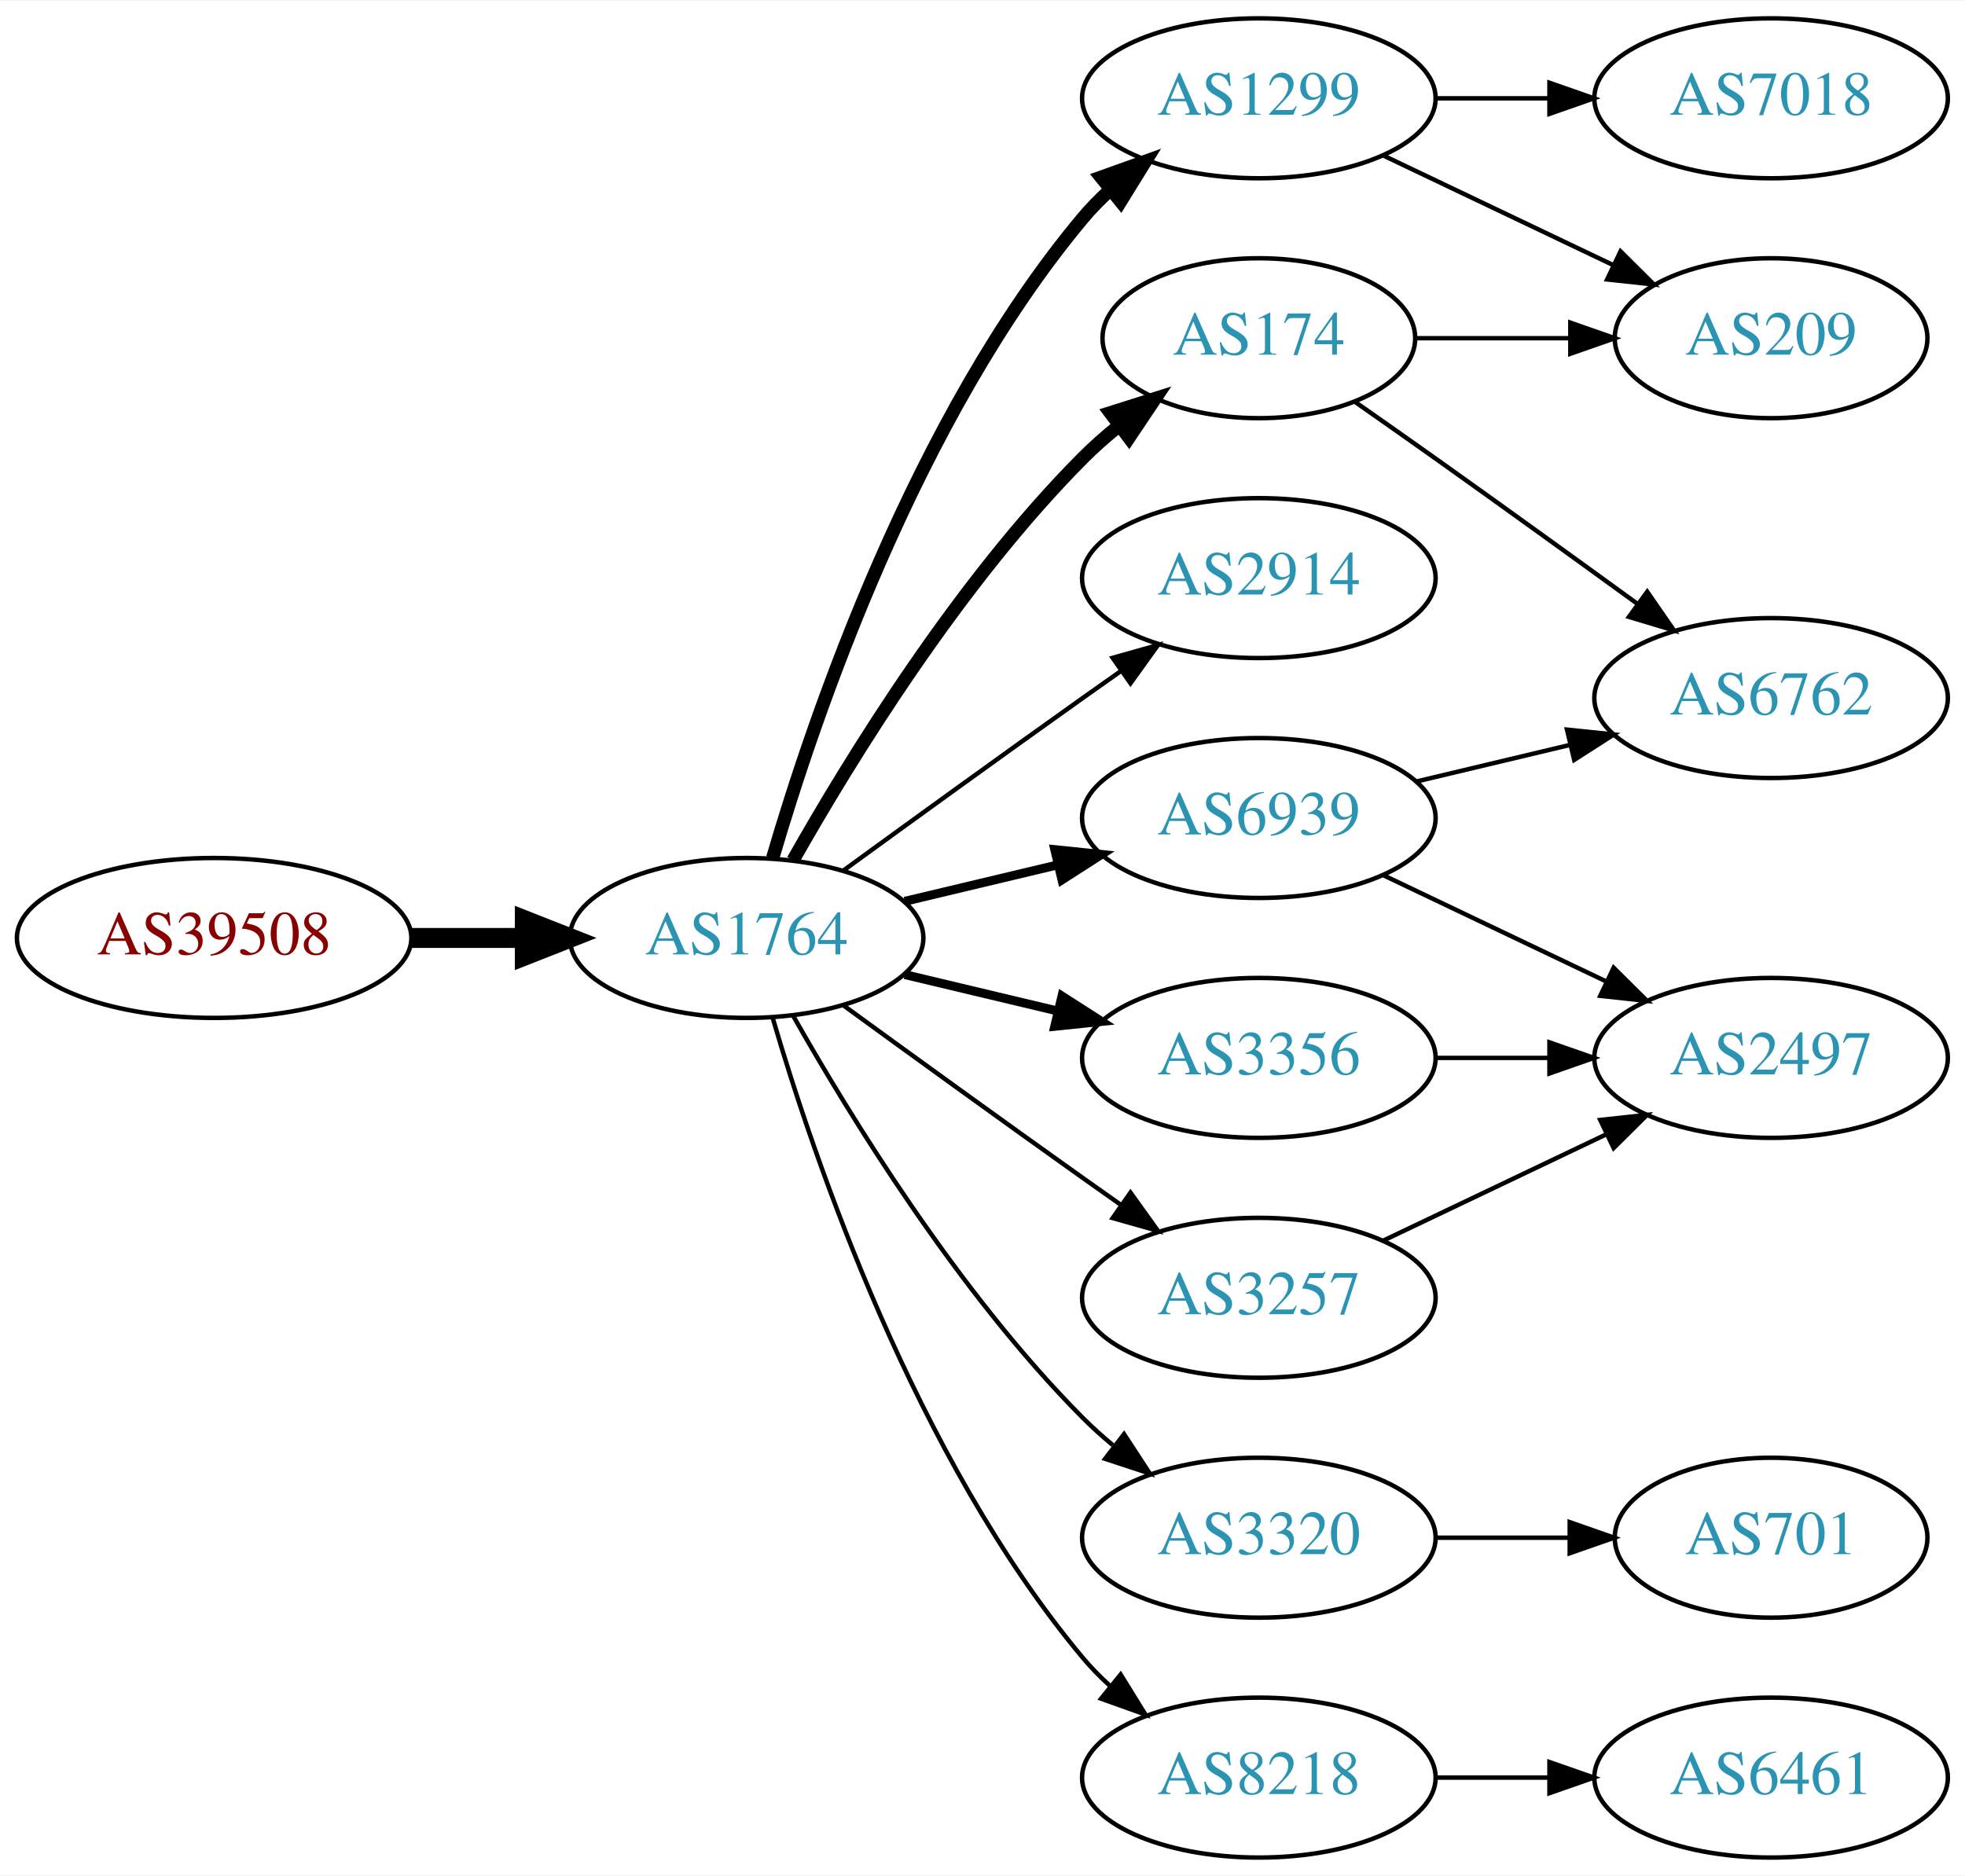
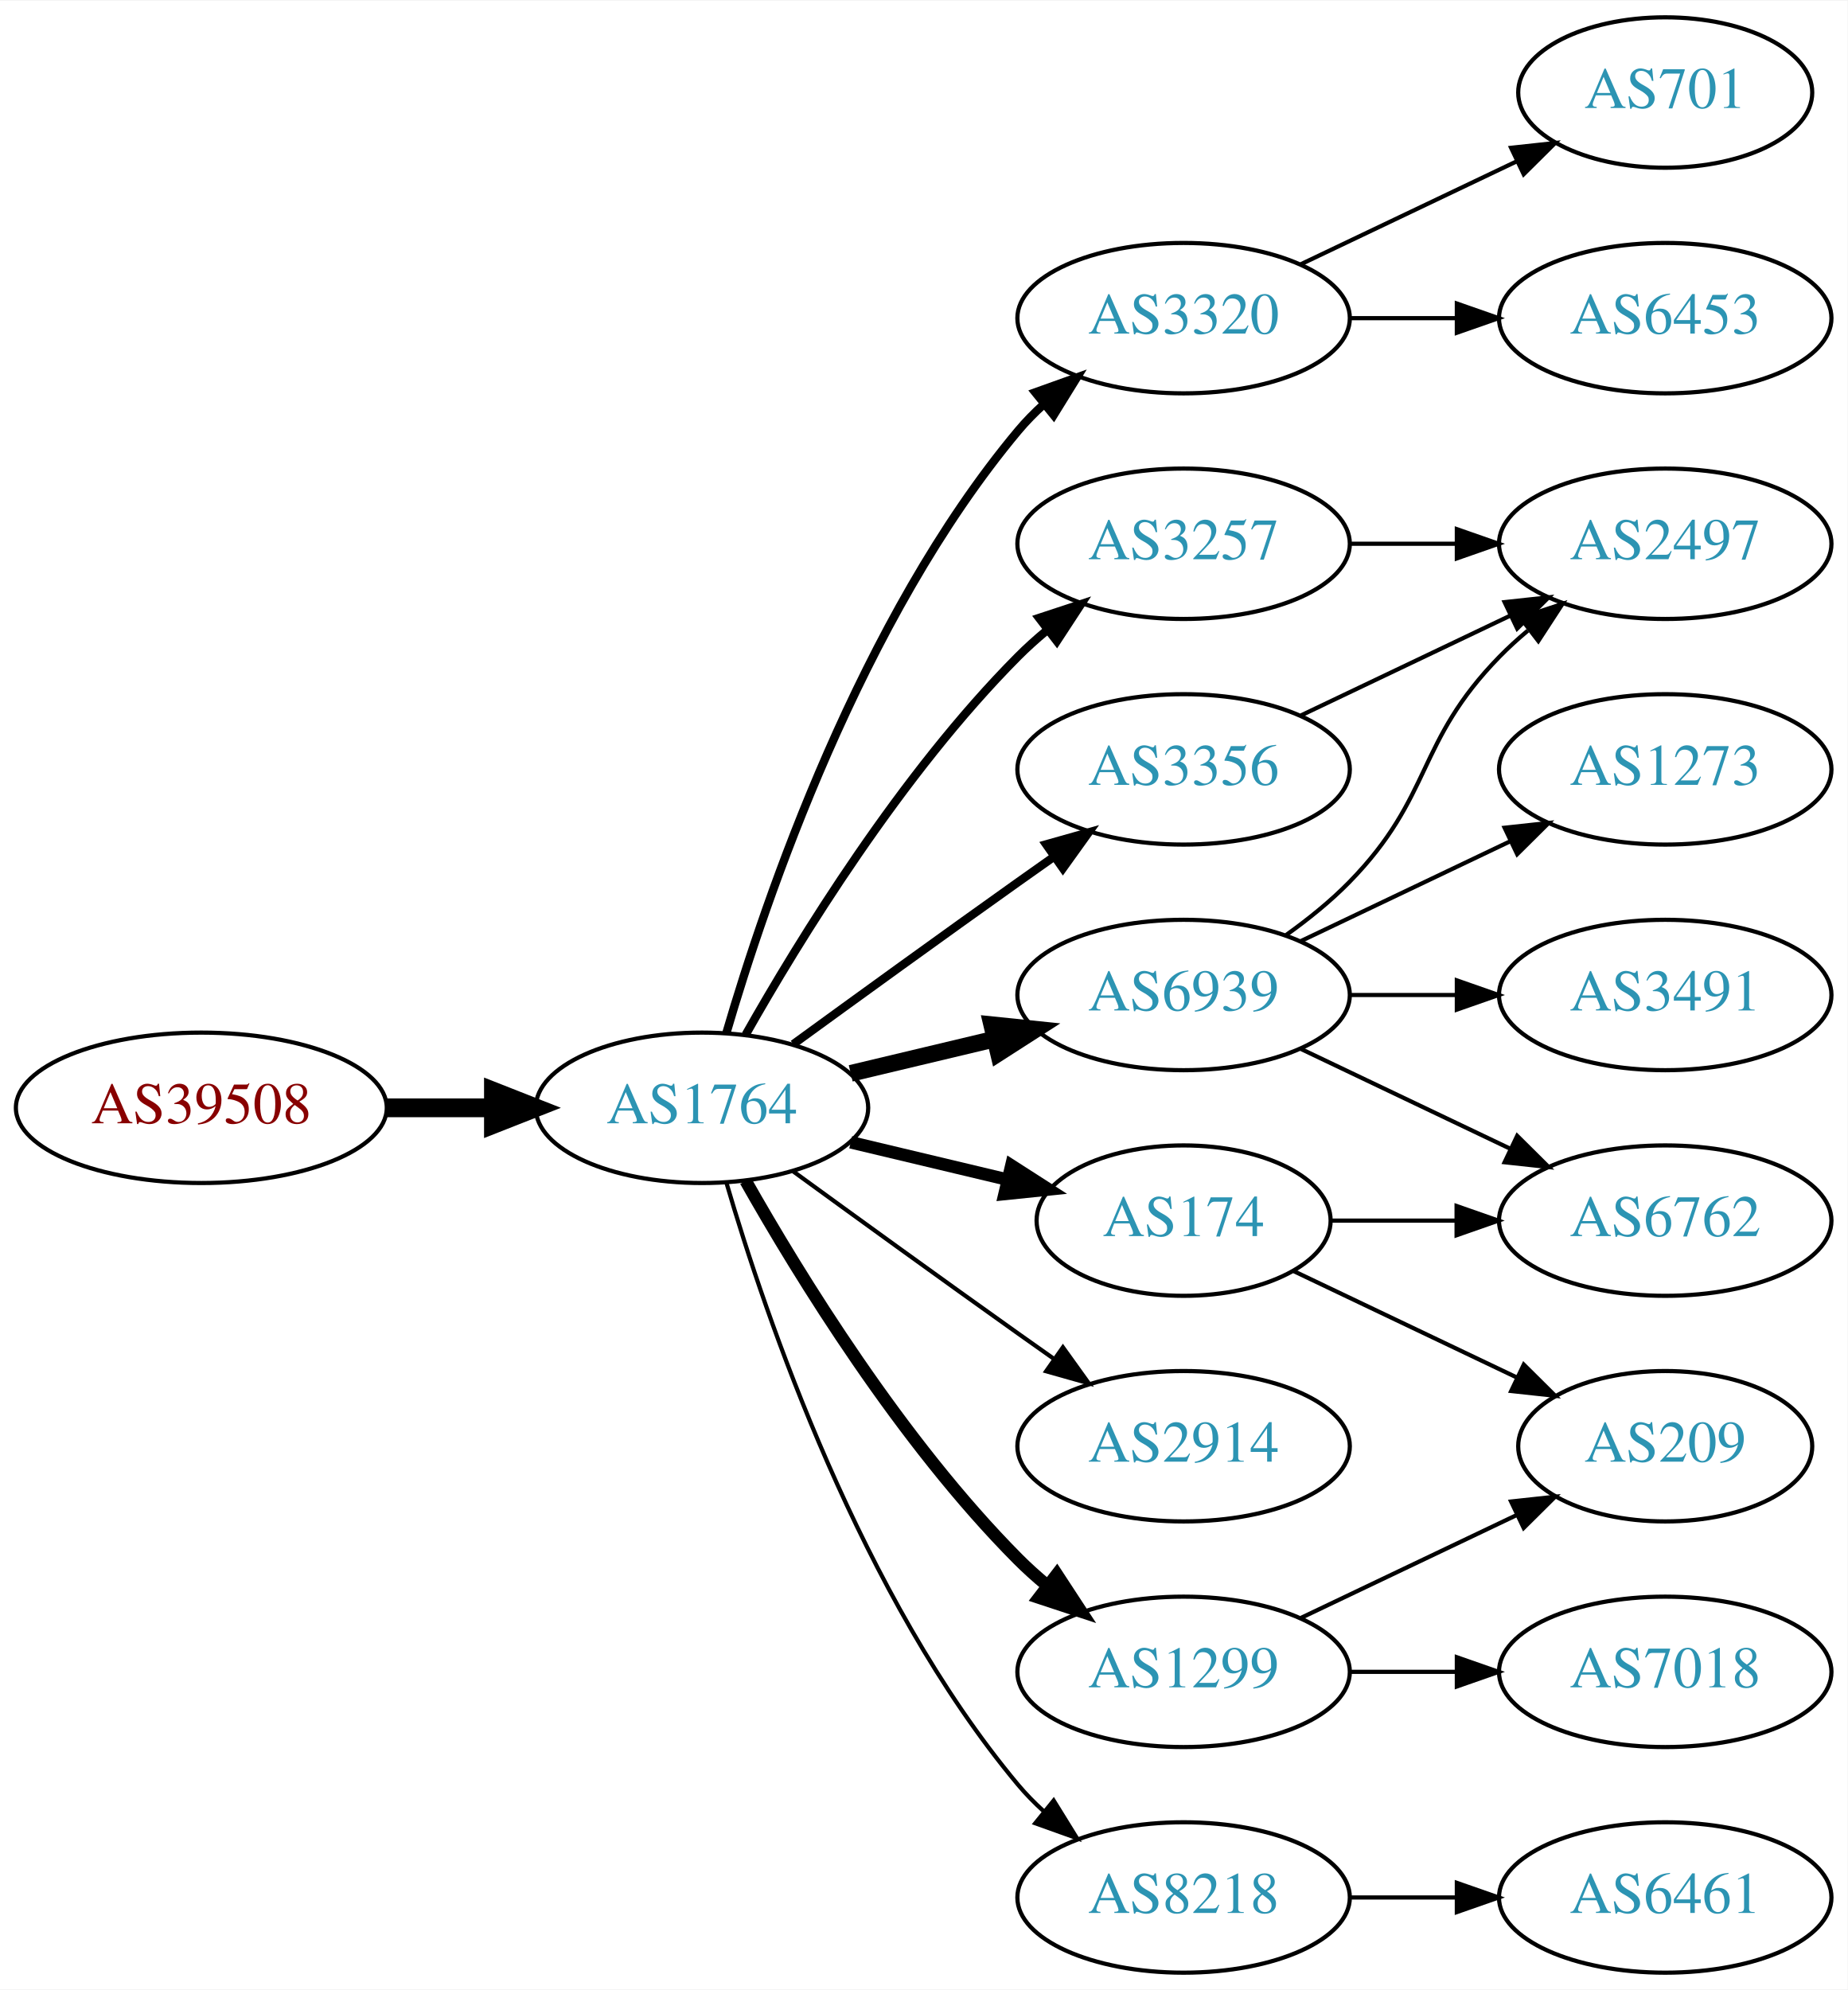
- <svg xmlns="http://www.w3.org/2000/svg" xmlns:xlink="http://www.w3.org/1999/xlink" width="442pt" height="422pt" viewBox="0.00 0.00 442.27 422.00">
-   <g id="graph0" class="graph" transform="scale(1 1) rotate(0) translate(4 418)">
-     <polygon fill="white" stroke="none" points="-4,4 -4,-418 438.271,-418 438.271,4 -4,4" />
+ <svg xmlns="http://www.w3.org/2000/svg" xmlns:xlink="http://www.w3.org/1999/xlink" width="442pt" height="476pt" viewBox="0.00 0.00 442.27 476.00">
+   <g id="graph0" class="graph" transform="scale(1 1) rotate(0) translate(4 472)">
+     <polygon fill="white" stroke="none" points="-4,4 -4,-472 438.271,-472 438.271,4 -4,4" />
    <g id="node1" class="node">
      <g id="a_node1">
        <a xlink:href="/asn/39508" xlink:title="AS39508 ~ AXIANS ICT Austria GmbH [AT]">
          <ellipse fill="#ffffff" stroke="black" cx="44.196" cy="-207" rx="44.393" ry="18" />
          <text text-anchor="middle" x="44.196" y="-203.3" font-family="Times,serif" font-size="14.00" fill="#880000">AS39508</text>
        </a>
      </g>
    </g>
    <g id="node2" class="node">
      <g id="a_node2">
        <a xlink:href="/asn/1764" xlink:title="AS1764 ~ NEXTLAYER-AS [AT]">
          <ellipse fill="#ffffff" stroke="black" cx="164.039" cy="-207" rx="39.794" ry="18" />
          <text text-anchor="middle" x="164.039" y="-203.3" font-family="Times,serif" font-size="14.00" fill="#2c94b3">AS1764</text>
        </a>
      </g>
    </g>
    <g id="edge1" class="edge">
      <path fill="none" stroke="black" stroke-width="4.5" d="M88.407,-207C96.72,-207 105.482,-207 113.965,-207" />
      <polygon fill="black" stroke="black" stroke-width="4.5" points="114.123,-210.938 124.123,-207 114.123,-203.063 114.123,-210.938" />
    </g>
    <g id="node3" class="node">
      <g id="a_node3">
-         <a xlink:href="/asn/1299" xlink:title="AS1299 ~ Telia Carrier [EU]">
+         <a xlink:href="/asn/3320" xlink:title="AS3320 ~ DTAG [DE]">
          <ellipse fill="#ffffff" stroke="black" cx="279.332" cy="-396" rx="39.794" ry="18" />
-           <text text-anchor="middle" x="279.332" y="-392.3" font-family="Times,serif" font-size="14.00" fill="#2c94b3">AS1299</text>
+           <text text-anchor="middle" x="279.332" y="-392.3" font-family="Times,serif" font-size="14.00" fill="#2c94b3">AS3320</text>
        </a>
      </g>
    </g>
    <g id="edge2" class="edge">
-       <path fill="none" stroke="black" stroke-width="3" d="M169.913,-225.002C179.227,-256.844 202.043,-323.981 239.685,-369 241.555,-371.237 243.654,-373.374 245.88,-375.396" />
-       <polygon fill="black" stroke="black" stroke-width="3" points="243.823,-378.234 253.799,-381.804 248.227,-372.793 243.823,-378.234" />
+       <path fill="none" stroke="black" stroke-width="2" d="M169.913,-225.002C179.227,-256.844 202.043,-323.981 239.685,-369 241.555,-371.237 243.654,-373.374 245.88,-375.396" />
+       <polygon fill="black" stroke="black" stroke-width="2" points="243.823,-378.234 253.799,-381.804 248.227,-372.793 243.823,-378.234" />
    </g>
    <g id="node4" class="node">
      <g id="a_node4">
+         <a xlink:href="/asn/174" xlink:title="AS174 ~ Cogent Communications [US]">
+           <ellipse fill="#ffffff" stroke="black" cx="279.332" cy="-180" rx="35.194" ry="18" />
+           <text text-anchor="middle" x="279.332" y="-176.3" font-family="Times,serif" font-size="14.00" fill="#2c94b3">AS174</text>
+         </a>
+       </g>
+     </g>
+     <g id="edge3" class="edge">
+       <path fill="none" stroke="black" stroke-width="3" d="M199.646,-198.752C211.44,-195.942 224.745,-192.771 237.013,-189.847" />
+       <polygon fill="black" stroke="black" stroke-width="3" points="238.101,-193.186 247.018,-187.463 236.479,-186.376 238.101,-193.186" />
+     </g>
+     <g id="node5" class="node">
+       <g id="a_node5">
+         <a xlink:href="/asn/3257" xlink:title="AS3257 ~ GTT [DE]">
+           <ellipse fill="#ffffff" stroke="black" cx="279.332" cy="-342" rx="39.794" ry="18" />
+           <text text-anchor="middle" x="279.332" y="-338.3" font-family="Times,serif" font-size="14.00" fill="#2c94b3">AS3257</text>
+         </a>
+       </g>
+     </g>
+     <g id="edge4" class="edge">
+       <path fill="none" stroke="black" stroke-width="2" d="M174.498,-224.49C187.28,-247.096 211.712,-286.886 239.685,-315 241.796,-317.121 244.092,-319.188 246.477,-321.171" />
+       <polygon fill="black" stroke="black" stroke-width="2" points="244.73,-324.242 254.793,-327.556 248.993,-318.69 244.73,-324.242" />
+     </g>
+     <g id="node6" class="node">
+       <g id="a_node6">
        <a xlink:href="/asn/6939" xlink:title="AS6939 ~ Hurricane Electric LLC [US]">
          <ellipse fill="#ffffff" stroke="black" cx="279.332" cy="-234" rx="39.794" ry="18" />
          <text text-anchor="middle" x="279.332" y="-230.3" font-family="Times,serif" font-size="14.00" fill="#2c94b3">AS6939</text>
        </a>
      </g>
    </g>
-     <g id="edge3" class="edge">
-       <path fill="none" stroke="black" stroke-width="2" d="M199.646,-215.248C210.517,-217.838 222.671,-220.735 234.114,-223.462" />
-       <polygon fill="black" stroke="black" stroke-width="2" points="233.397,-226.889 243.936,-225.803 235.02,-220.08 233.397,-226.889" />
-     </g>
-     <g id="node5" class="node">
-       <g id="a_node5">
-         <a xlink:href="/asn/2914" xlink:title="AS2914 ~ NTT America, Inc. [US]">
-           <ellipse fill="#ffffff" stroke="black" cx="279.332" cy="-288" rx="39.794" ry="18" />
-           <text text-anchor="middle" x="279.332" y="-284.3" font-family="Times,serif" font-size="14.00" fill="#2c94b3">AS2914</text>
-         </a>
-       </g>
-     </g>
-     <g id="edge4" class="edge">
-       <path fill="none" stroke="black" d="M185.887,-222.222C200.821,-233.091 221.435,-248.025 239.685,-261 242.506,-263.005 245.449,-265.085 248.397,-267.159" />
-       <polygon fill="black" stroke="black" points="246.424,-270.05 256.621,-272.926 250.443,-264.319 246.424,-270.05" />
-     </g>
-     <g id="node6" class="node">
-       <g id="a_node6">
-         <a xlink:href="/asn/3320" xlink:title="AS3320 ~ DTAG [DE]">
-           <ellipse fill="#ffffff" stroke="black" cx="279.332" cy="-72" rx="39.794" ry="18" />
-           <text text-anchor="middle" x="279.332" y="-68.3" font-family="Times,serif" font-size="14.00" fill="#2c94b3">AS3320</text>
-         </a>
-       </g>
-     </g>
    <g id="edge5" class="edge">
-       <path fill="none" stroke="black" d="M174.498,-189.51C187.28,-166.904 211.712,-127.114 239.685,-99 241.796,-96.879 244.092,-94.812 246.477,-92.829" />
-       <polygon fill="black" stroke="black" points="248.993,-95.31 254.793,-86.444 244.73,-89.758 248.993,-95.31" />
+       <path fill="none" stroke="black" stroke-width="4" d="M199.646,-215.248C210.517,-217.838 222.671,-220.735 234.114,-223.462" />
+       <polygon fill="black" stroke="black" stroke-width="4" points="233.397,-226.889 243.936,-225.803 235.02,-220.08 233.397,-226.889" />
    </g>
    <g id="node7" class="node">
      <g id="a_node7">
-         <a xlink:href="/asn/174" xlink:title="AS174 ~ Cogent Communications [US]">
-           <ellipse fill="#ffffff" stroke="black" cx="279.332" cy="-342" rx="35.194" ry="18" />
-           <text text-anchor="middle" x="279.332" y="-338.3" font-family="Times,serif" font-size="14.00" fill="#2c94b3">AS174</text>
+         <a xlink:href="/asn/3356" xlink:title="AS3356 ~ Level 3 Parent, LLC [US]">
+           <ellipse fill="#ffffff" stroke="black" cx="279.332" cy="-288" rx="39.794" ry="18" />
+           <text text-anchor="middle" x="279.332" y="-284.3" font-family="Times,serif" font-size="14.00" fill="#2c94b3">AS3356</text>
        </a>
      </g>
    </g>
    <g id="edge6" class="edge">
-       <path fill="none" stroke="black" stroke-width="3" d="M174.498,-224.49C187.28,-247.096 211.712,-286.886 239.685,-315 242.185,-317.513 244.946,-319.949 247.807,-322.261" />
-       <polygon fill="black" stroke="black" stroke-width="3" points="245.905,-325.21 256.004,-328.413 250.108,-319.611 245.905,-325.21" />
+       <path fill="none" stroke="black" stroke-width="2" d="M185.887,-222.222C200.821,-233.091 221.435,-248.025 239.685,-261 242.506,-263.005 245.449,-265.085 248.397,-267.159" />
+       <polygon fill="black" stroke="black" stroke-width="2" points="246.424,-270.05 256.621,-272.926 250.443,-264.319 246.424,-270.05" />
    </g>
    <g id="node8" class="node">
      <g id="a_node8">
+         <a xlink:href="/asn/2914" xlink:title="AS2914 ~ NTT America, Inc. [US]">
+           <ellipse fill="#ffffff" stroke="black" cx="279.332" cy="-126" rx="39.794" ry="18" />
+           <text text-anchor="middle" x="279.332" y="-122.3" font-family="Times,serif" font-size="14.00" fill="#2c94b3">AS2914</text>
+         </a>
+       </g>
+     </g>
+     <g id="edge7" class="edge">
+       <path fill="none" stroke="black" d="M185.887,-191.778C200.821,-180.909 221.435,-165.975 239.685,-153 242.506,-150.995 245.449,-148.915 248.397,-146.841" />
+       <polygon fill="black" stroke="black" points="250.443,-149.681 256.621,-141.074 246.424,-143.95 250.443,-149.681" />
+     </g>
+     <g id="node9" class="node">
+       <g id="a_node9">
+         <a xlink:href="/asn/1299" xlink:title="AS1299 ~ Telia Carrier [EU]">
+           <ellipse fill="#ffffff" stroke="black" cx="279.332" cy="-72" rx="39.794" ry="18" />
+           <text text-anchor="middle" x="279.332" y="-68.3" font-family="Times,serif" font-size="14.00" fill="#2c94b3">AS1299</text>
+         </a>
+       </g>
+     </g>
+     <g id="edge8" class="edge">
+       <path fill="none" stroke="black" stroke-width="3" d="M174.498,-189.51C187.28,-166.904 211.712,-127.114 239.685,-99 241.796,-96.879 244.092,-94.812 246.477,-92.829" />
+       <polygon fill="black" stroke="black" stroke-width="3" points="248.993,-95.31 254.793,-86.444 244.73,-89.758 248.993,-95.31" />
+     </g>
+     <g id="node10" class="node">
+       <g id="a_node10">
        <a xlink:href="/asn/8218" xlink:title="AS8218 ~ legacy Neotelecoms [FR]">
          <ellipse fill="#ffffff" stroke="black" cx="279.332" cy="-18" rx="39.794" ry="18" />
          <text text-anchor="middle" x="279.332" y="-14.3" font-family="Times,serif" font-size="14.00" fill="#2c94b3">AS8218</text>
        </a>
      </g>
    </g>
-     <g id="edge7" class="edge">
+     <g id="edge9" class="edge">
      <path fill="none" stroke="black" d="M169.913,-188.998C179.227,-157.156 202.043,-90.019 239.685,-45 241.555,-42.763 243.654,-40.626 245.88,-38.604" />
      <polygon fill="black" stroke="black" points="248.227,-41.208 253.799,-32.196 243.823,-35.766 248.227,-41.208" />
    </g>
-     <g id="node9" class="node">
-       <g id="a_node9">
-         <a xlink:href="/asn/3356" xlink:title="AS3356 ~ Level 3 Parent, LLC [US]">
-           <ellipse fill="#ffffff" stroke="black" cx="279.332" cy="-180" rx="39.794" ry="18" />
-           <text text-anchor="middle" x="279.332" y="-176.3" font-family="Times,serif" font-size="14.00" fill="#2c94b3">AS3356</text>
-         </a>
-       </g>
-     </g>
-     <g id="edge8" class="edge">
-       <path fill="none" stroke="black" stroke-width="2" d="M199.646,-198.752C210.517,-196.162 222.671,-193.265 234.114,-190.538" />
-       <polygon fill="black" stroke="black" stroke-width="2" points="235.02,-193.92 243.936,-188.197 233.397,-187.111 235.02,-193.92" />
-     </g>
-     <g id="node10" class="node">
-       <g id="a_node10">
-         <a xlink:href="/asn/3257" xlink:title="AS3257 ~ GTT [DE]">
-           <ellipse fill="#ffffff" stroke="black" cx="279.332" cy="-126" rx="39.794" ry="18" />
-           <text text-anchor="middle" x="279.332" y="-122.3" font-family="Times,serif" font-size="14.00" fill="#2c94b3">AS3257</text>
-         </a>
-       </g>
-     </g>
-     <g id="edge9" class="edge">
-       <path fill="none" stroke="black" d="M185.887,-191.778C200.821,-180.909 221.435,-165.975 239.685,-153 242.506,-150.995 245.449,-148.915 248.397,-146.841" />
-       <polygon fill="black" stroke="black" points="250.443,-149.681 256.621,-141.074 246.424,-143.95 250.443,-149.681" />
+     <g id="node11" class="node">
+       <g id="a_node11">
+         <a xlink:href="/asn/6453" xlink:title="AS6453 ~ TATA COMMUNICATIONS (AMERICA) INC [US]">
+           <ellipse fill="#ffffff" stroke="black" cx="394.625" cy="-396" rx="39.794" ry="18" />
+           <text text-anchor="middle" x="394.625" y="-392.3" font-family="Times,serif" font-size="14.00" fill="#2c94b3">AS6453</text>
+         </a>
+       </g>
+     </g>
+     <g id="edge10" class="edge">
+       <path fill="none" stroke="black" d="M319.004,-396C327.207,-396 335.971,-396 344.503,-396" />
+       <polygon fill="black" stroke="black" points="344.742,-399.5 354.742,-396 344.742,-392.5 344.742,-399.5" />
+     </g>
+     <g id="node12" class="node">
+       <g id="a_node12">
+         <a xlink:href="/asn/701" xlink:title="AS701 ~ UUNET [US]">
+           <ellipse fill="#ffffff" stroke="black" cx="394.625" cy="-450" rx="35.194" ry="18" />
+           <text text-anchor="middle" x="394.625" y="-446.3" font-family="Times,serif" font-size="14.00" fill="#2c94b3">AS701</text>
+         </a>
+       </g>
+     </g>
+     <g id="edge11" class="edge">
+       <path fill="none" stroke="black" d="M307.468,-408.934C322.9,-416.29 342.385,-425.577 358.92,-433.459" />
+       <polygon fill="black" stroke="black" points="357.729,-436.768 368.262,-437.911 360.741,-430.449 357.729,-436.768" />
+     </g>
+     <g id="node13" class="node">
+       <g id="a_node13">
+         <a xlink:href="/asn/209" xlink:title="AS209 ~ CenturyLink Communications, LLC [US]">
+           <ellipse fill="#ffffff" stroke="black" cx="394.625" cy="-126" rx="35.194" ry="18" />
+           <text text-anchor="middle" x="394.625" y="-122.3" font-family="Times,serif" font-size="14.00" fill="#2c94b3">AS209</text>
+         </a>
+       </g>
+     </g>
+     <g id="edge12" class="edge">
+       <path fill="none" stroke="black" d="M305.757,-167.881C321.5,-160.378 341.922,-150.644 359.115,-142.449" />
+       <polygon fill="black" stroke="black" points="360.763,-145.54 368.284,-138.078 357.751,-139.221 360.763,-145.54" />
    </g>
    <g id="node14" class="node">
      <g id="a_node14">
-         <a xlink:href="/asn/209" xlink:title="AS209 ~ CenturyLink Communications, LLC [US]">
-           <ellipse fill="#ffffff" stroke="black" cx="394.625" cy="-342" rx="35.194" ry="18" />
-           <text text-anchor="middle" x="394.625" y="-338.3" font-family="Times,serif" font-size="14.00" fill="#2c94b3">AS209</text>
-         </a>
-       </g>
+         <a xlink:href="/asn/6762" xlink:title="AS6762 ~ TELECOM ITALIA SPARKLE S.p.A. [IT]">
+           <ellipse fill="#ffffff" stroke="black" cx="394.625" cy="-180" rx="39.794" ry="18" />
+           <text text-anchor="middle" x="394.625" y="-176.3" font-family="Times,serif" font-size="14.00" fill="#2c94b3">AS6762</text>
+         </a>
+       </g>
+     </g>
+     <g id="edge13" class="edge">
+       <path fill="none" stroke="black" d="M314.631,-180C324.008,-180 334.358,-180 344.393,-180" />
+       <polygon fill="black" stroke="black" points="344.681,-183.5 354.681,-180 344.681,-176.5 344.681,-183.5" />
+     </g>
+     <g id="node15" class="node">
+       <g id="a_node15">
+         <a xlink:href="/asn/2497" xlink:title="AS2497 ~ Internet Initiative Japan Inc. [JP]">
+           <ellipse fill="#ffffff" stroke="black" cx="394.625" cy="-342" rx="39.794" ry="18" />
+           <text text-anchor="middle" x="394.625" y="-338.3" font-family="Times,serif" font-size="14.00" fill="#2c94b3">AS2497</text>
+         </a>
+       </g>
+     </g>
+     <g id="edge14" class="edge">
+       <path fill="none" stroke="black" d="M319.004,-342C327.207,-342 335.971,-342 344.503,-342" />
+       <polygon fill="black" stroke="black" points="344.742,-345.5 354.742,-342 344.742,-338.5 344.742,-345.5" />
    </g>
    <g id="edge18" class="edge">
-       <path fill="none" stroke="black" d="M307.468,-383.066C322.9,-375.71 342.385,-366.423 358.92,-358.541" />
-       <polygon fill="black" stroke="black" points="360.741,-361.551 368.262,-354.089 357.729,-355.232 360.741,-361.551" />
+       <path fill="none" stroke="black" d="M307.468,-221.066C322.462,-213.919 341.283,-204.948 357.506,-197.215" />
+       <polygon fill="black" stroke="black" points="359.188,-200.291 366.71,-192.829 356.177,-193.972 359.188,-200.291" />
+     </g>
+     <g id="edge15" class="edge">
+       <path fill="none" stroke="black" d="M303.926,-248.389C309.182,-252.148 314.513,-256.437 318.978,-261 339.151,-281.617 334.806,-294.383 354.978,-315 357.071,-317.139 359.354,-319.218 361.731,-321.21" />
+       <polygon fill="black" stroke="black" points="359.974,-324.275 370.031,-327.611 364.249,-318.732 359.974,-324.275" />
    </g>
    <g id="node16" class="node">
      <g id="a_node16">
+         <a xlink:href="/asn/3491" xlink:title="AS3491 ~ PCCW Global, Inc. [US]">
+           <ellipse fill="#ffffff" stroke="black" cx="394.625" cy="-234" rx="39.794" ry="18" />
+           <text text-anchor="middle" x="394.625" y="-230.3" font-family="Times,serif" font-size="14.00" fill="#2c94b3">AS3491</text>
+         </a>
+       </g>
+     </g>
+     <g id="edge16" class="edge">
+       <path fill="none" stroke="black" d="M319.004,-234C327.207,-234 335.971,-234 344.503,-234" />
+       <polygon fill="black" stroke="black" points="344.742,-237.5 354.742,-234 344.742,-230.5 344.742,-237.5" />
+     </g>
+     <g id="node17" class="node">
+       <g id="a_node17">
+         <a xlink:href="/asn/1273" xlink:title="AS1273 ~ Vodafone Group PLC [EU]">
+           <ellipse fill="#ffffff" stroke="black" cx="394.625" cy="-288" rx="39.794" ry="18" />
+           <text text-anchor="middle" x="394.625" y="-284.3" font-family="Times,serif" font-size="14.00" fill="#2c94b3">AS1273</text>
+         </a>
+       </g>
+     </g>
+     <g id="edge17" class="edge">
+       <path fill="none" stroke="black" d="M307.468,-246.934C322.462,-254.081 341.283,-263.052 357.506,-270.785" />
+       <polygon fill="black" stroke="black" points="356.177,-274.028 366.71,-275.171 359.188,-267.709 356.177,-274.028" />
+     </g>
+     <g id="edge19" class="edge">
+       <path fill="none" stroke="black" d="M307.468,-300.934C322.462,-308.081 341.283,-317.052 357.506,-324.785" />
+       <polygon fill="black" stroke="black" points="356.177,-328.028 366.71,-329.171 359.188,-321.709 356.177,-328.028" />
+     </g>
+     <g id="edge20" class="edge">
+       <path fill="none" stroke="black" d="M307.468,-84.934C322.9,-92.29 342.385,-101.577 358.92,-109.459" />
+       <polygon fill="black" stroke="black" points="357.729,-112.768 368.262,-113.911 360.741,-106.449 357.729,-112.768" />
+     </g>
+     <g id="node18" class="node">
+       <g id="a_node18">
        <a xlink:href="/asn/7018" xlink:title="AS7018 ~ AT&amp;T Services, Inc. [US]">
-           <ellipse fill="#ffffff" stroke="black" cx="394.625" cy="-396" rx="39.794" ry="18" />
-           <text text-anchor="middle" x="394.625" y="-392.3" font-family="Times,serif" font-size="14.00" fill="#2c94b3">AS7018</text>
-         </a>
-       </g>
-     </g>
-     <g id="edge17" class="edge">
-       <path fill="none" stroke="black" d="M319.004,-396C327.207,-396 335.971,-396 344.503,-396" />
-       <polygon fill="black" stroke="black" points="344.742,-399.5 354.742,-396 344.742,-392.5 344.742,-399.5" />
-     </g>
-     <g id="node11" class="node">
-       <g id="a_node11">
-         <a xlink:href="/asn/2497" xlink:title="AS2497 ~ Internet Initiative Japan Inc. [JP]">
-           <ellipse fill="#ffffff" stroke="black" cx="394.625" cy="-180" rx="39.794" ry="18" />
-           <text text-anchor="middle" x="394.625" y="-176.3" font-family="Times,serif" font-size="14.00" fill="#2c94b3">AS2497</text>
-         </a>
-       </g>
-     </g>
-     <g id="edge10" class="edge">
-       <path fill="none" stroke="black" d="M307.468,-221.066C322.462,-213.919 341.283,-204.948 357.506,-197.215" />
-       <polygon fill="black" stroke="black" points="359.188,-200.291 366.71,-192.829 356.177,-193.972 359.188,-200.291" />
-     </g>
-     <g id="node12" class="node">
-       <g id="a_node12">
-         <a xlink:href="/asn/6762" xlink:title="AS6762 ~ TELECOM ITALIA SPARKLE S.p.A. [IT]">
-           <ellipse fill="#ffffff" stroke="black" cx="394.625" cy="-261" rx="39.794" ry="18" />
-           <text text-anchor="middle" x="394.625" y="-257.3" font-family="Times,serif" font-size="14.00" fill="#2c94b3">AS6762</text>
-         </a>
-       </g>
-     </g>
-     <g id="edge11" class="edge">
-       <path fill="none" stroke="black" d="M314.939,-242.248C325.81,-244.838 337.964,-247.735 349.407,-250.462" />
-       <polygon fill="black" stroke="black" points="348.69,-253.889 359.229,-252.803 350.313,-247.08 348.69,-253.889" />
-     </g>
-     <g id="node13" class="node">
-       <g id="a_node13">
-         <a xlink:href="/asn/701" xlink:title="AS701 ~ UUNET [US]">
-           <ellipse fill="#ffffff" stroke="black" cx="394.625" cy="-72" rx="35.194" ry="18" />
-           <text text-anchor="middle" x="394.625" y="-68.3" font-family="Times,serif" font-size="14.00" fill="#2c94b3">AS701</text>
-         </a>
-       </g>
-     </g>
-     <g id="edge12" class="edge">
-       <path fill="none" stroke="black" d="M319.004,-72C328.709,-72 339.2,-72 349.163,-72" />
-       <polygon fill="black" stroke="black" points="349.299,-75.5 359.299,-72 349.299,-68.5 349.299,-75.5" />
-     </g>
-     <g id="edge13" class="edge">
-       <path fill="none" stroke="black" d="M300.834,-327.77C306.707,-323.668 313.108,-319.173 318.978,-315 334.092,-304.255 350.826,-292.167 364.613,-282.156" />
-       <polygon fill="black" stroke="black" points="366.746,-284.933 372.776,-276.222 362.63,-279.271 366.746,-284.933" />
-     </g>
-     <g id="edge14" class="edge">
-       <path fill="none" stroke="black" d="M314.631,-342C325.501,-342 337.678,-342 349.156,-342" />
-       <polygon fill="black" stroke="black" points="349.442,-345.5 359.442,-342 349.442,-338.5 349.442,-345.5" />
-     </g>
-     <g id="node15" class="node">
-       <g id="a_node15">
+           <ellipse fill="#ffffff" stroke="black" cx="394.625" cy="-72" rx="39.794" ry="18" />
+           <text text-anchor="middle" x="394.625" y="-68.3" font-family="Times,serif" font-size="14.00" fill="#2c94b3">AS7018</text>
+         </a>
+       </g>
+     </g>
+     <g id="edge21" class="edge">
+       <path fill="none" stroke="black" d="M319.004,-72C327.207,-72 335.971,-72 344.503,-72" />
+       <polygon fill="black" stroke="black" points="344.742,-75.5 354.742,-72 344.742,-68.5 344.742,-75.5" />
+     </g>
+     <g id="node19" class="node">
+       <g id="a_node19">
        <a xlink:href="/asn/6461" xlink:title="AS6461 ~ Zayo Bandwidth [US]">
          <ellipse fill="#ffffff" stroke="black" cx="394.625" cy="-18" rx="39.794" ry="18" />
          <text text-anchor="middle" x="394.625" y="-14.3" font-family="Times,serif" font-size="14.00" fill="#2c94b3">AS6461</text>
        </a>
      </g>
    </g>
-     <g id="edge15" class="edge">
+     <g id="edge22" class="edge">
      <path fill="none" stroke="black" d="M319.004,-18C327.207,-18 335.971,-18 344.503,-18" />
      <polygon fill="black" stroke="black" points="344.742,-21.5 354.742,-18 344.742,-14.5 344.742,-21.5" />
    </g>
-     <g id="edge16" class="edge">
-       <path fill="none" stroke="black" d="M319.004,-180C327.207,-180 335.971,-180 344.503,-180" />
-       <polygon fill="black" stroke="black" points="344.742,-183.5 354.742,-180 344.742,-176.5 344.742,-183.5" />
-     </g>
-     <g id="edge19" class="edge">
-       <path fill="none" stroke="black" d="M307.468,-138.934C322.462,-146.081 341.283,-155.052 357.506,-162.785" />
-       <polygon fill="black" stroke="black" points="356.177,-166.028 366.71,-167.171 359.188,-159.709 356.177,-166.028" />
-     </g>
  </g>
</svg>
